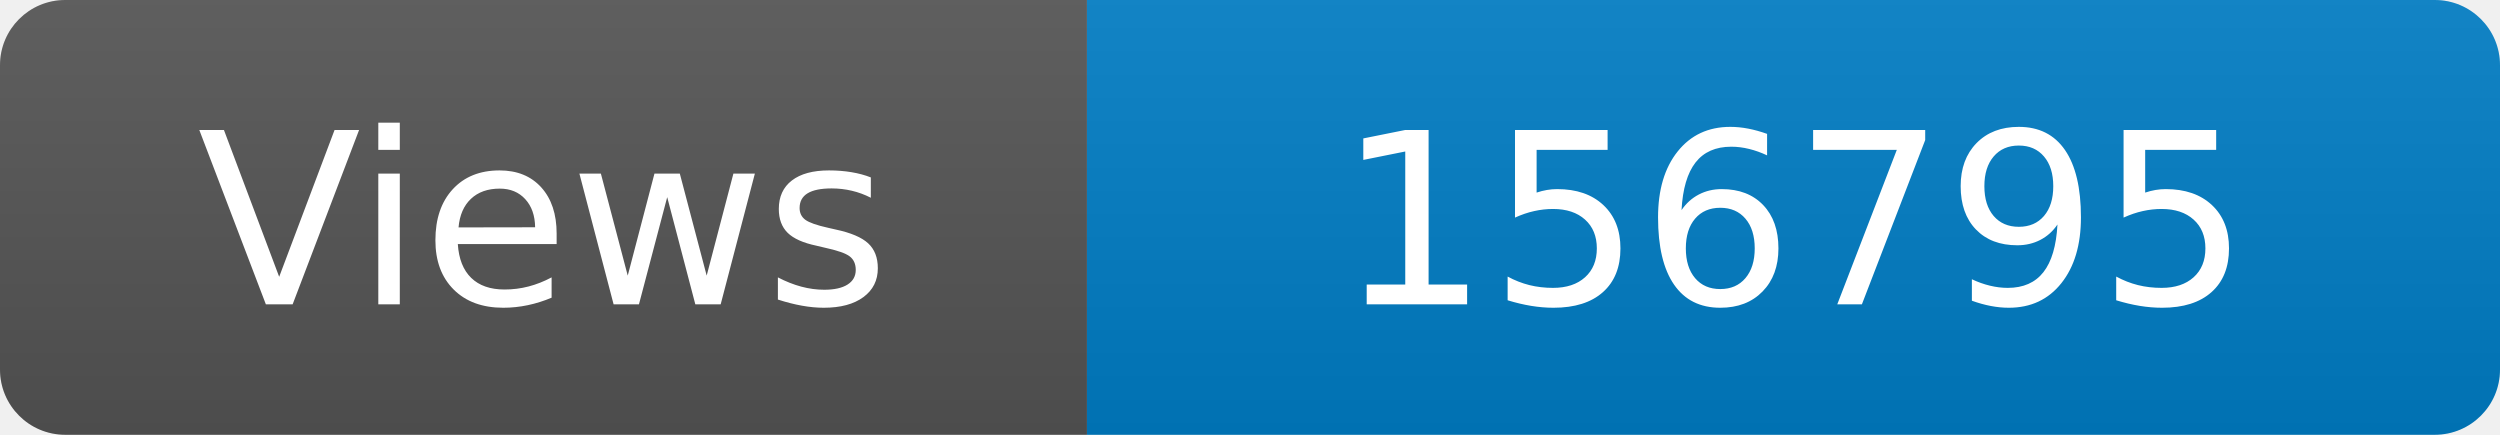
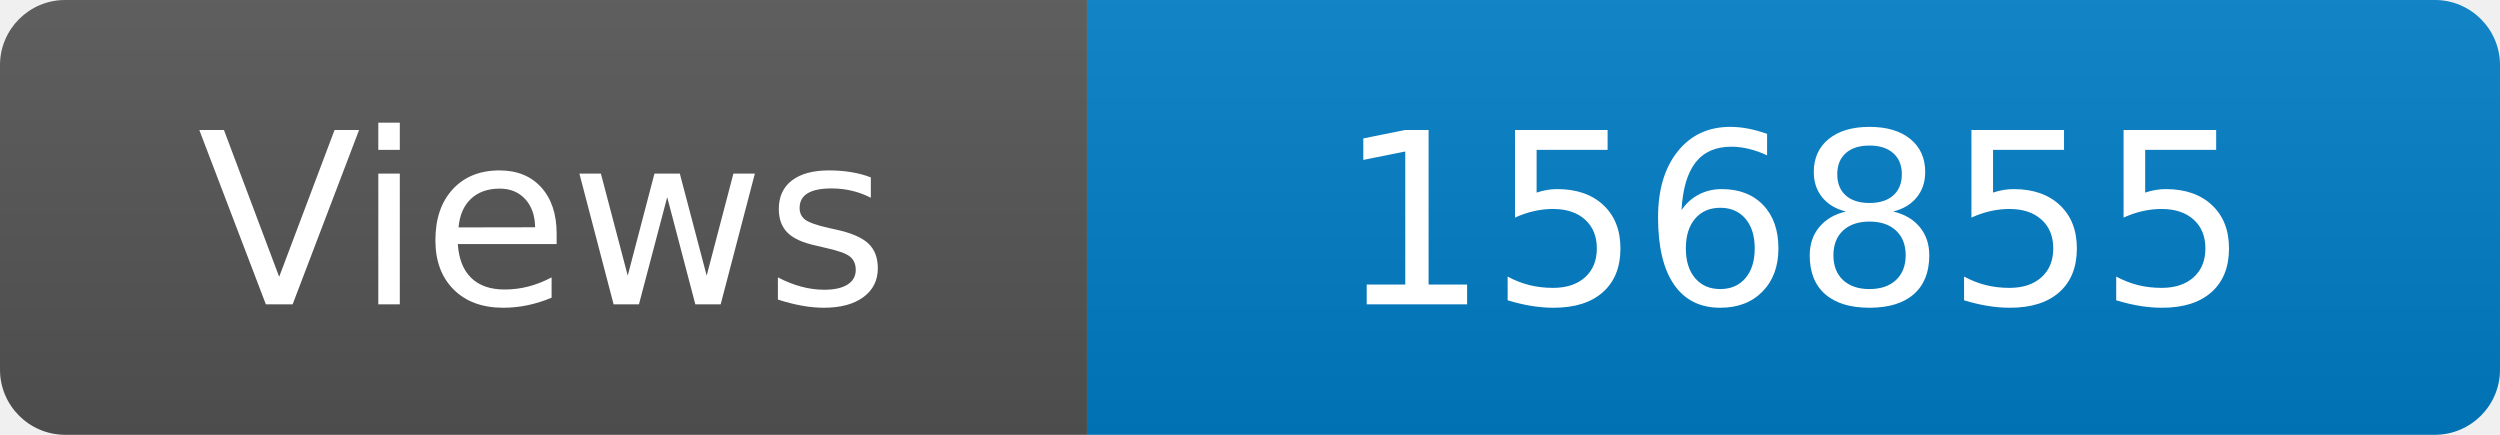
<svg xmlns="http://www.w3.org/2000/svg" width="115" height="20" role="img" aria-label="Maintained?: yes">
  <linearGradient id="s" x2="0" y2="100%">
    <stop offset="0" stop-color="#bbb" stop-opacity=".1" />
    <stop offset="1" stop-opacity=".1" />
  </linearGradient>
  <clipPath id="r">
    <rect width="115" height="20" rx="3" fill="#fff" />
  </clipPath>
  <g clip-path="url(#r)">
    <rect width="50" height="20" fill="#555" />
    <rect x="50" width="160" height="20" fill="#007ec6" />
    <rect width="115" height="20" fill="url(#s)" />
  </g>
  <g fill="#fff" text-anchor="middle" font-family="Verdana,Geneva,DejaVu Sans,sans-serif" font-size="110">
    <text x="250" y="140" transform="scale(.1)" fill="#fff">Views</text>
-     <text x="825" y="140" transform="scale(.1)" fill="#fff">156795</text>
+     <text x="825" y="140" transform="scale(.1)" fill="#fff">156855</text>
  </g>
</svg>
